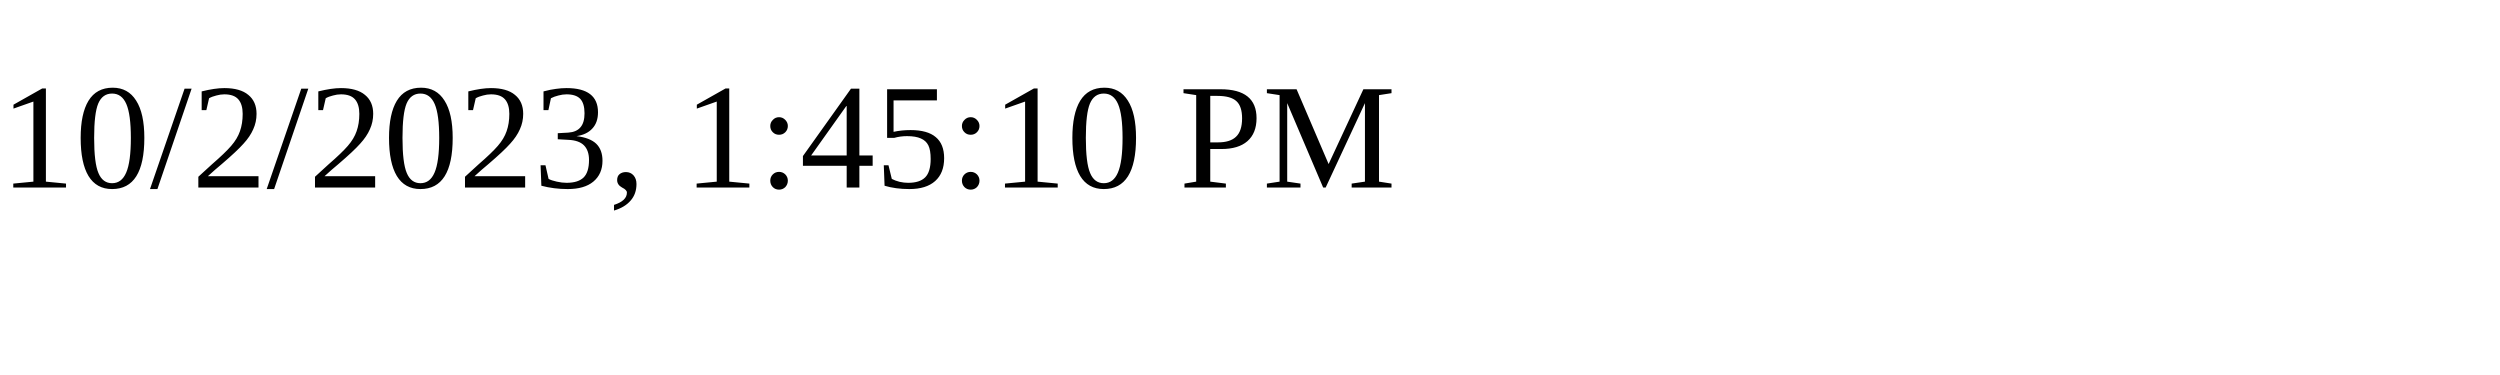
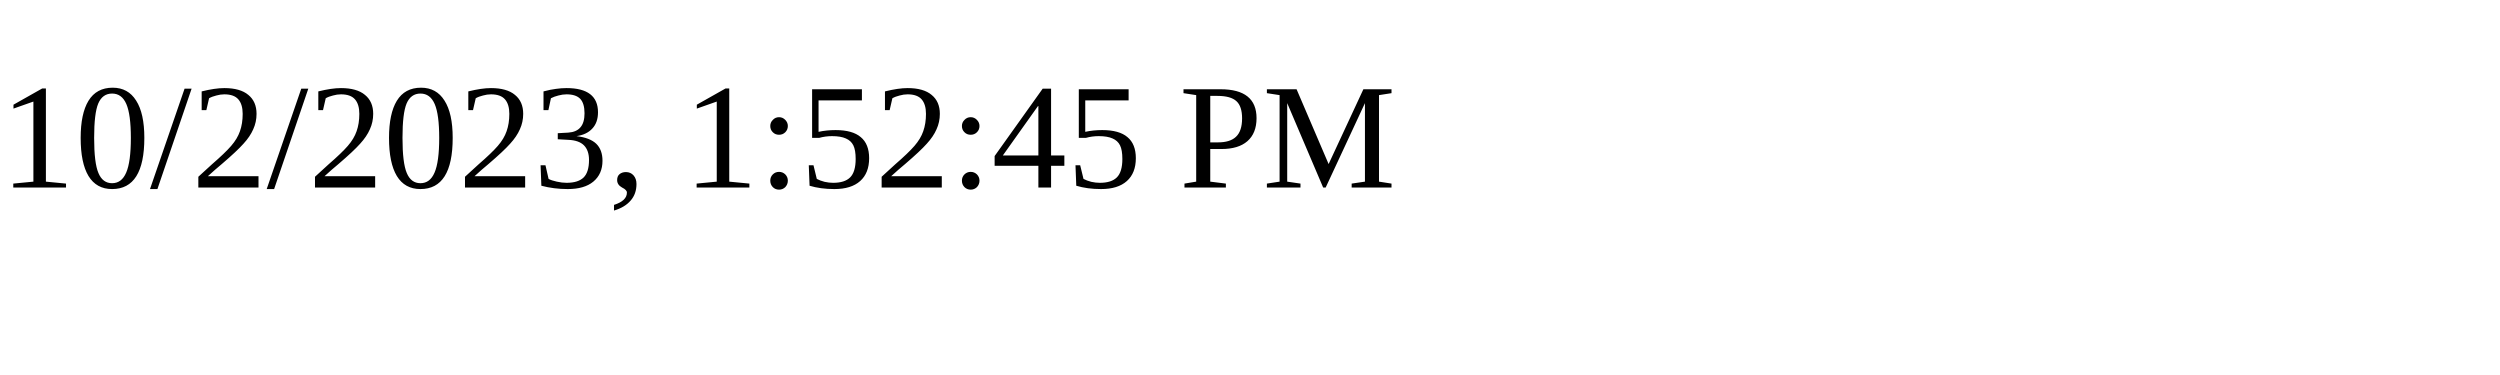
<svg xmlns="http://www.w3.org/2000/svg" height="30" width="200">
-   <text x="0" y="15">10/2/2023, 1:45:10 PM</text>
+   <text x="0" y="15">10/2/2023, 1:52:45 PM</text>
</svg>
